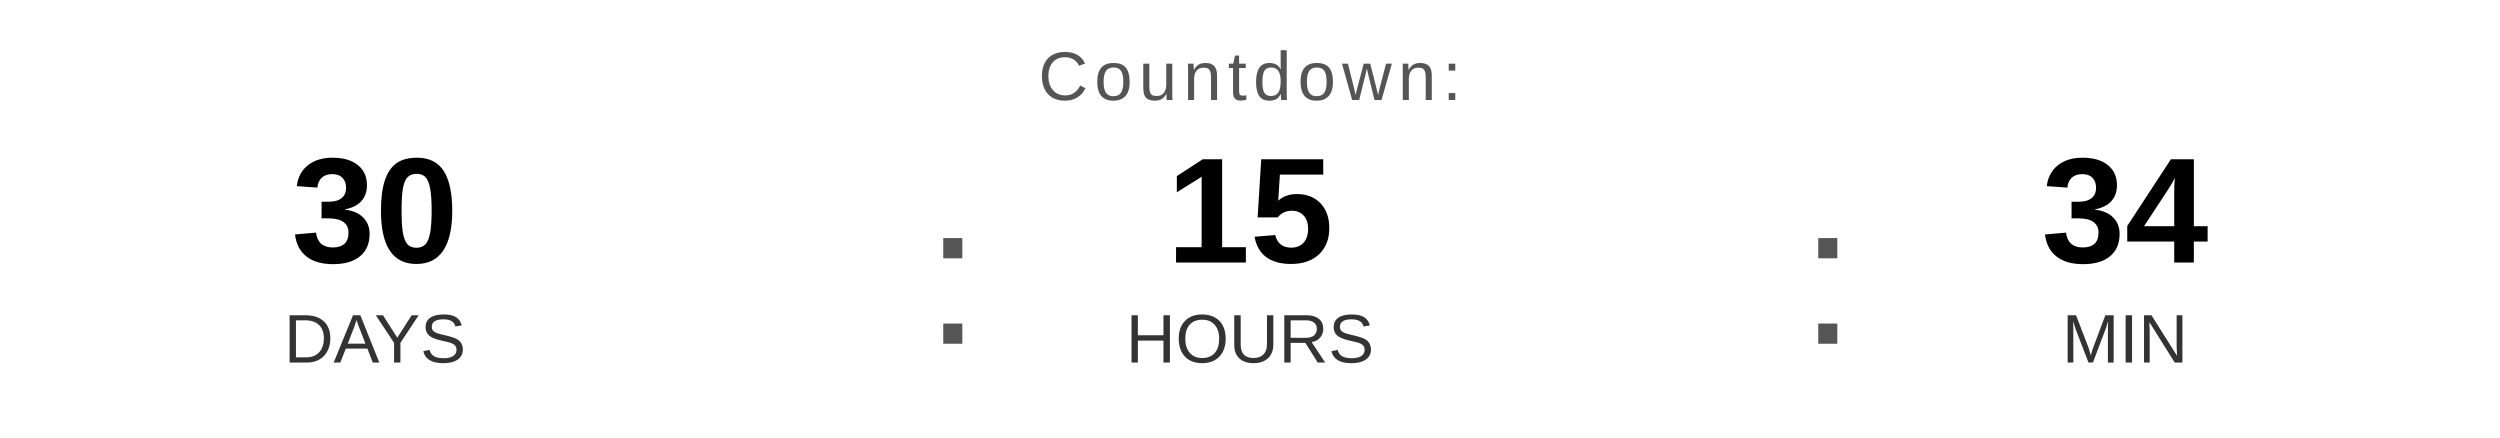
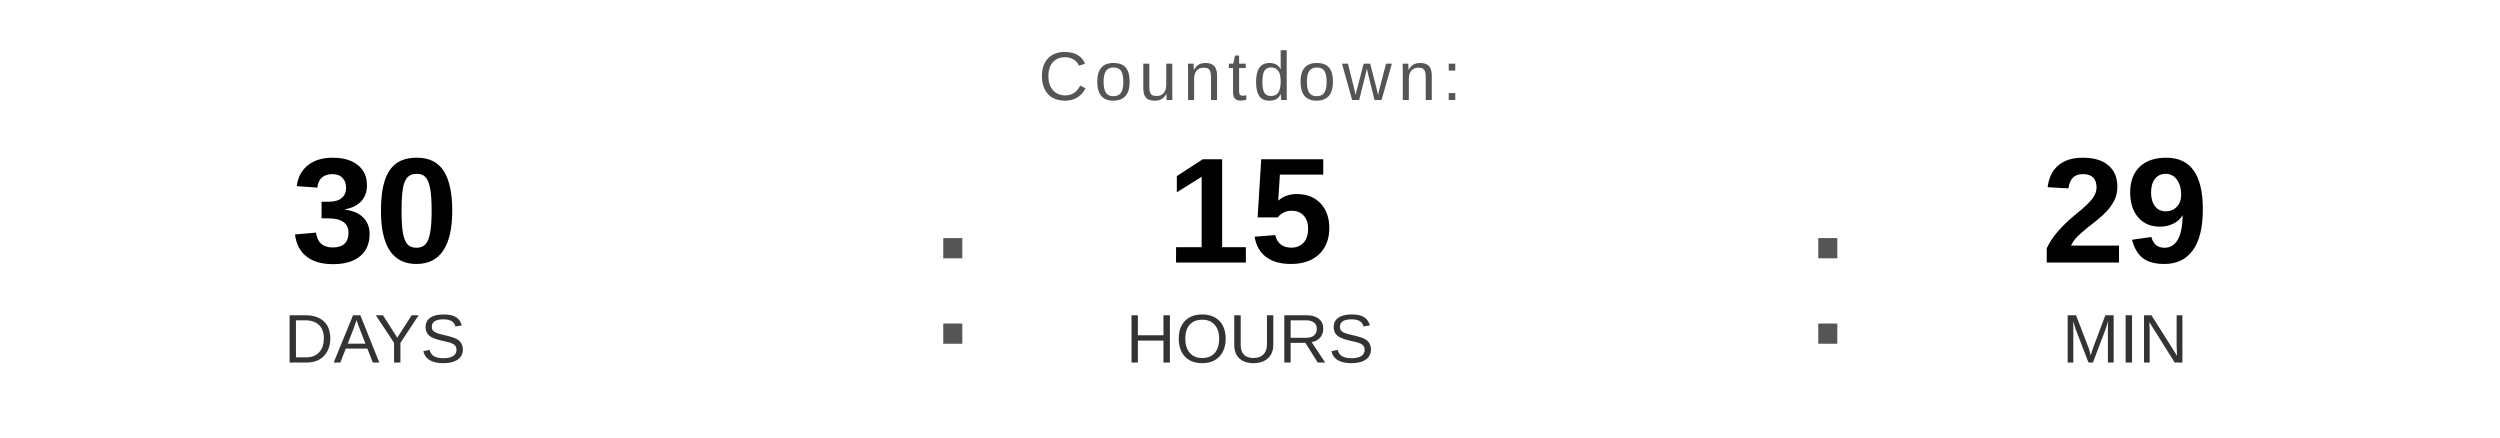
<svg xmlns="http://www.w3.org/2000/svg" width="400" height="70" viewBox="0 0 400 70">
  <text x="200" y="16" font-family="Arial, Helvetica, sans-serif" font-size="11" fill="#555555" text-anchor="middle" letter-spacing="1">
    Countdown:
  </text>
  <text x="60" y="42" font-family="Arial, Helvetica, sans-serif" font-size="24" font-weight="bold" fill="#000000" text-anchor="middle">30</text>
  <text x="60" y="58" font-family="Arial, Helvetica, sans-serif" font-size="11" fill="#333333" text-anchor="middle">DAYS</text>
  <text x="148" y="55" font-family="Arial, sans-serif" font-size="32" fill="#555555">:</text>
  <text x="200" y="42" font-family="Arial, Helvetica, sans-serif" font-size="24" font-weight="bold" fill="#000000" text-anchor="middle">15</text>
  <text x="200" y="58" font-family="Arial, Helvetica, sans-serif" font-size="11" fill="#333333" text-anchor="middle">HOURS</text>
  <text x="288" y="55" font-family="Arial, sans-serif" font-size="32" fill="#555555">:</text>
-   <text x="340" y="42" font-family="Arial, Helvetica, sans-serif" font-size="24" font-weight="bold" fill="#000000" text-anchor="middle">34</text>
+   <text x="340" y="42" font-family="Arial, Helvetica, sans-serif" font-size="24" font-weight="bold" fill="#000000" text-anchor="middle">29</text>
  <text x="340" y="58" font-family="Arial, Helvetica, sans-serif" font-size="11" fill="#333333" text-anchor="middle">MIN</text>
</svg>
